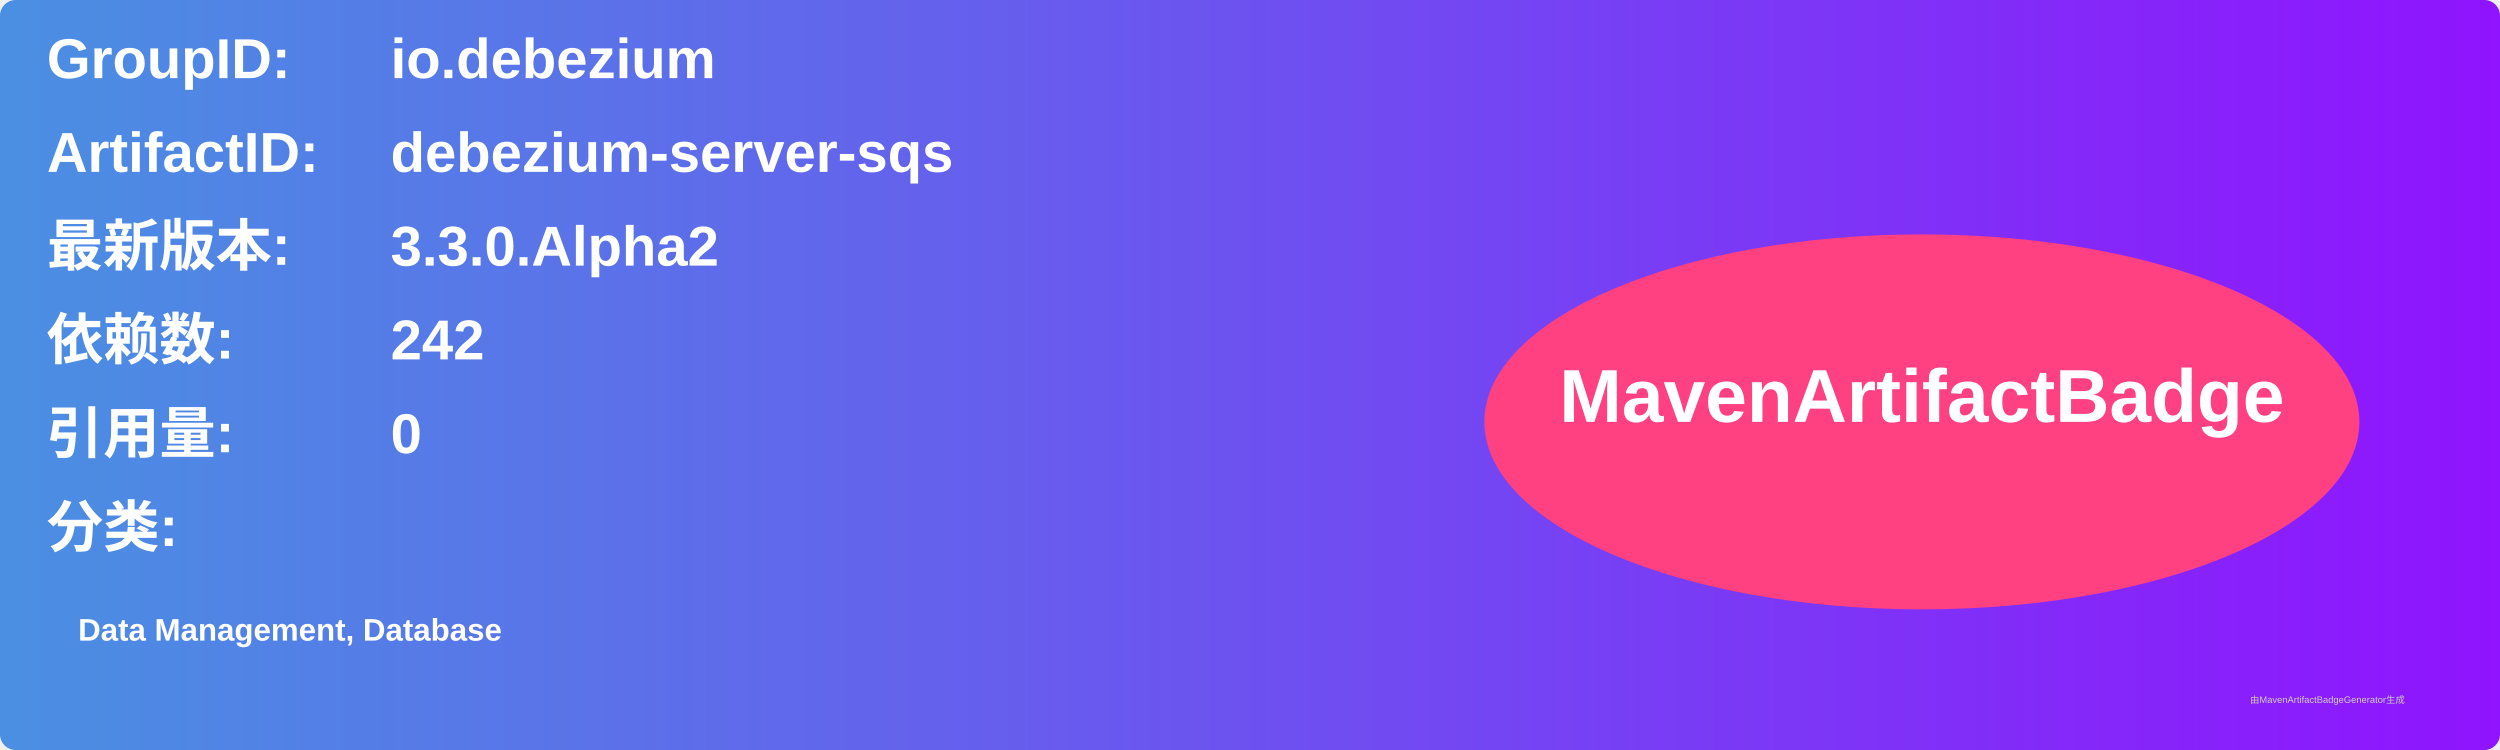
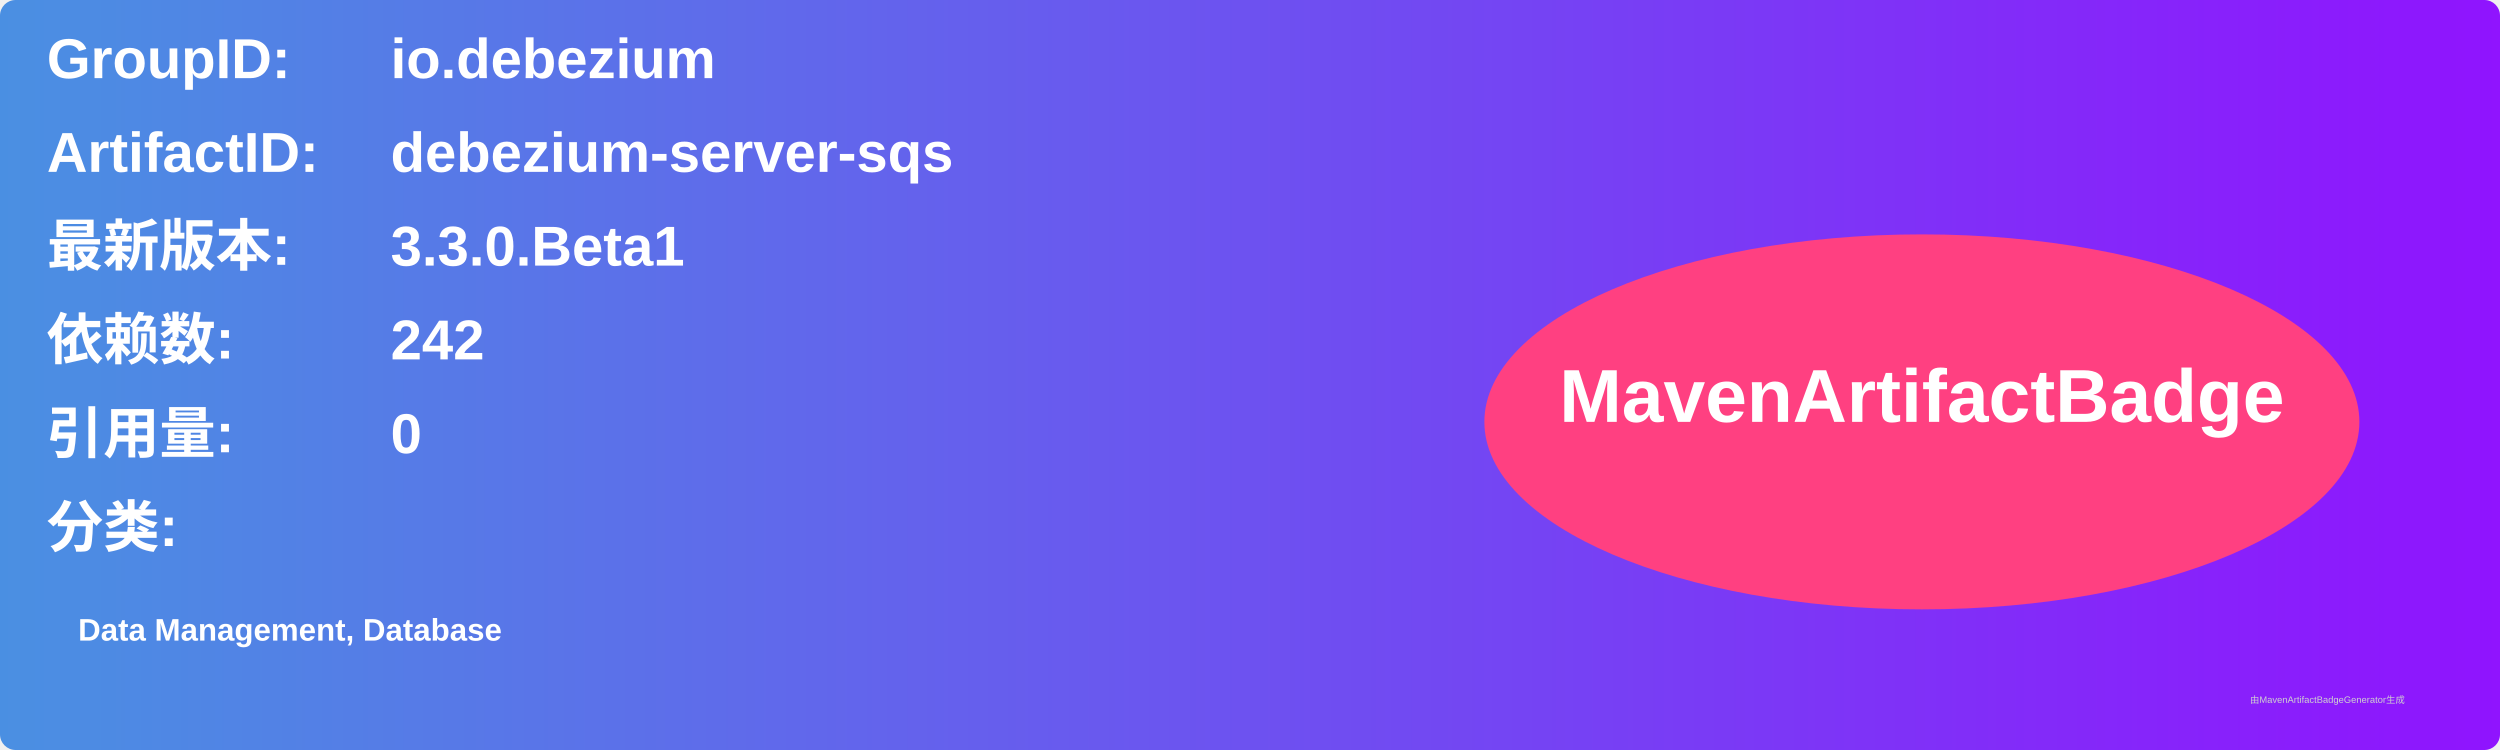
<svg xmlns="http://www.w3.org/2000/svg" width="800" height="240" viewBox="0 0 800 240">
  <linearGradient id="grad" x1="0%" y1="0%" x2="100%" y2="0%">
    <stop offset="0%" stop-color="#4a90e2" />
    <stop offset="100%" stop-color="#9013fe" />
  </linearGradient>
  <rect width="100%" height="100%" rx="5" ry="5" fill="url(#grad)" />
  <g transform="translate(15, 15)">
    <text x="0" y="10" font-family="Arial" font-size="18" fill="white" font-weight="bold" width="260">GroupID:</text>
    <text x="110" y="10" font-family="Arial" font-size="18" fill="white" font-weight="bold" width="460">io.debezium</text>
    <text x="0" y="40" font-family="Arial" font-size="18" fill="white" font-weight="bold" width="260">ArtifactID:</text>
    <text x="110" y="40" font-family="Arial" font-size="18" fill="white" font-weight="bold" width="460">debezium-server-sqs</text>
    <text x="0" y="70" font-family="Arial" font-size="18" fill="white" font-weight="bold">最新版本:</text>
    <text x="110" y="70" font-family="Arial" font-size="18" fill="white" font-weight="bold">
-       <tspan font-weight="bold">3.3.0.Alpha2</tspan>
+       <tspan font-weight="bold">3.3.0.Beta1</tspan>
    </text>
    <text x="0" y="100" font-family="Arial" font-size="18" fill="white" font-weight="bold">依赖数: </text>
    <text x="110" y="100" font-family="Arial" font-size="18" fill="white">
      <tspan font-weight="bold">242</tspan>
    </text>
    <text x="0" y="130" font-family="Arial" font-size="18" fill="white" font-weight="bold">引用量: </text>
    <text x="110" y="130" font-family="Arial" font-size="18" fill="white">
      <tspan font-weight="bold">0</tspan>
    </text>
    <text x="0" y="160" font-family="Arial" font-size="18" fill="white" font-weight="bold">分类:</text>
    <text x="10" y="190" font-family="Arial" font-size="10" fill="white">
      <tspan font-weight="bold">Data Management, Database</tspan>
    </text>
    <ellipse cx="600" cy="120" rx="140" ry="60" fill="#ff4081" />
    <text x="600" y="120" text-anchor="middle" font-family="Arial" font-size="24" fill="white" font-weight="bold">MavenArtifactBadge</text>
  </g>
  <text x="720" y="225" font-family="Arial" font-size="3" fill="#d0d0d0">由MavenArtifactBadgeGenerator生成</text>
</svg>
